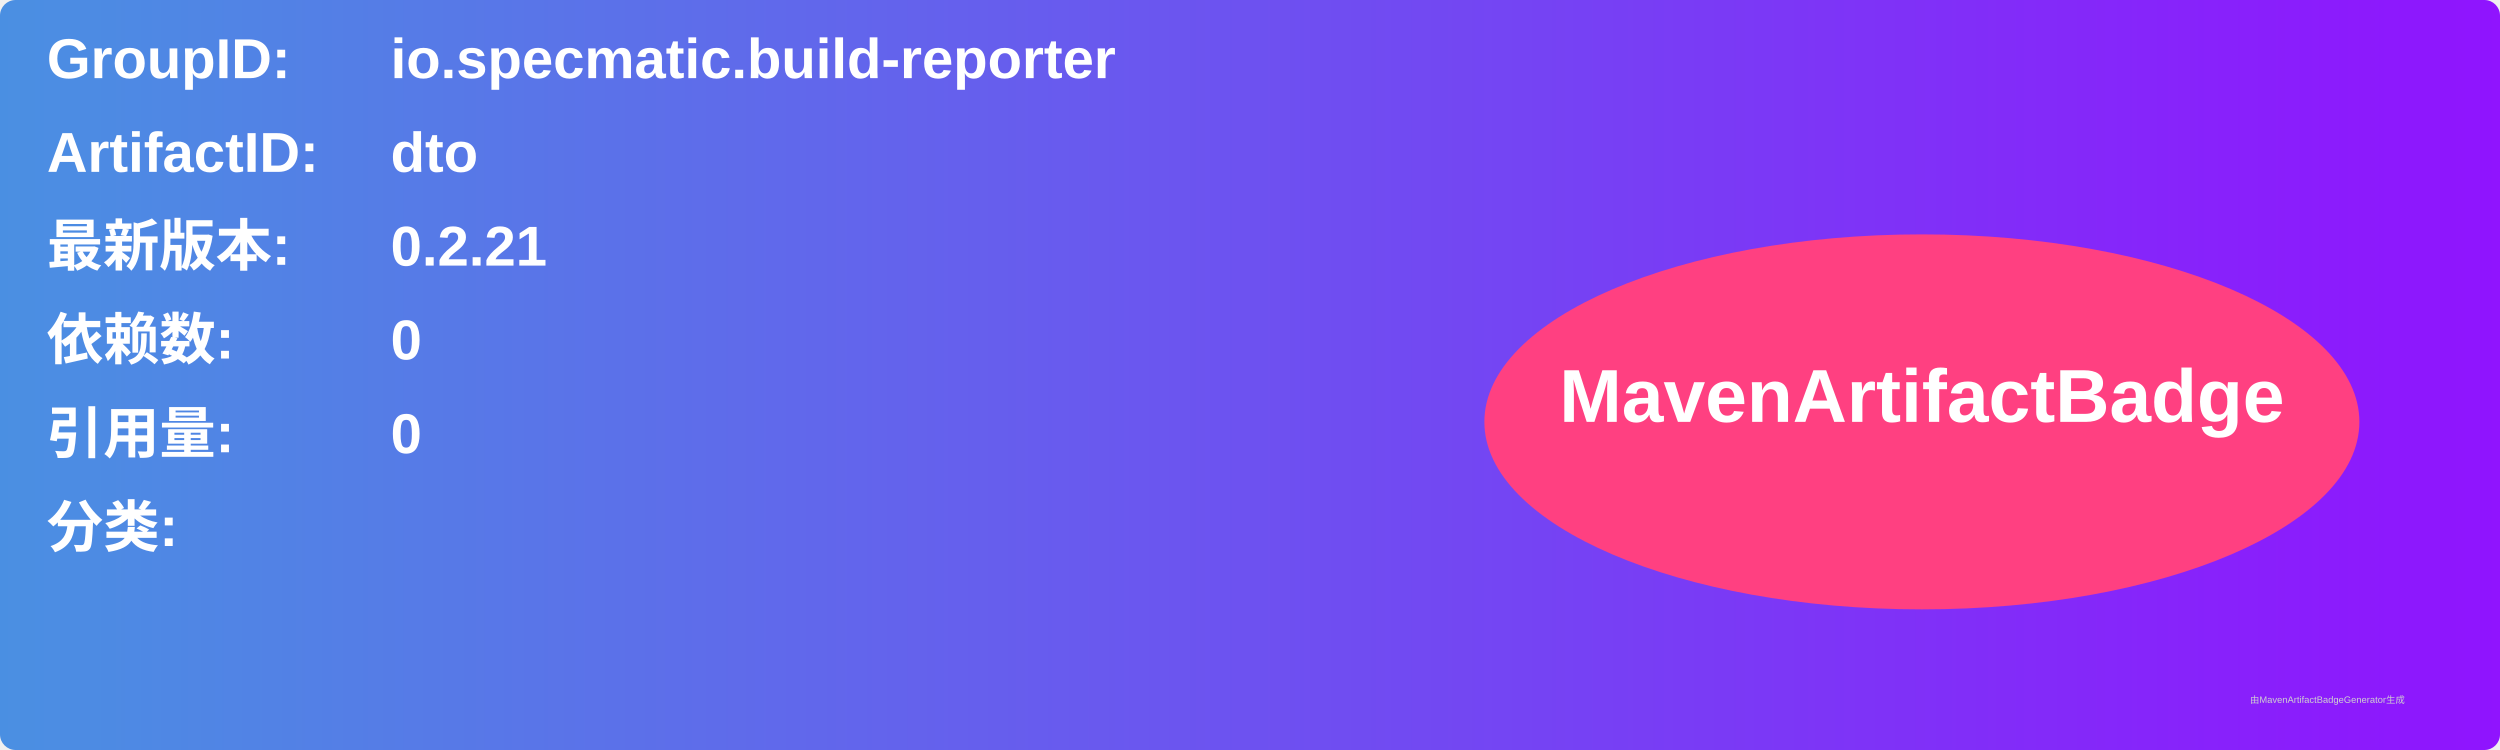
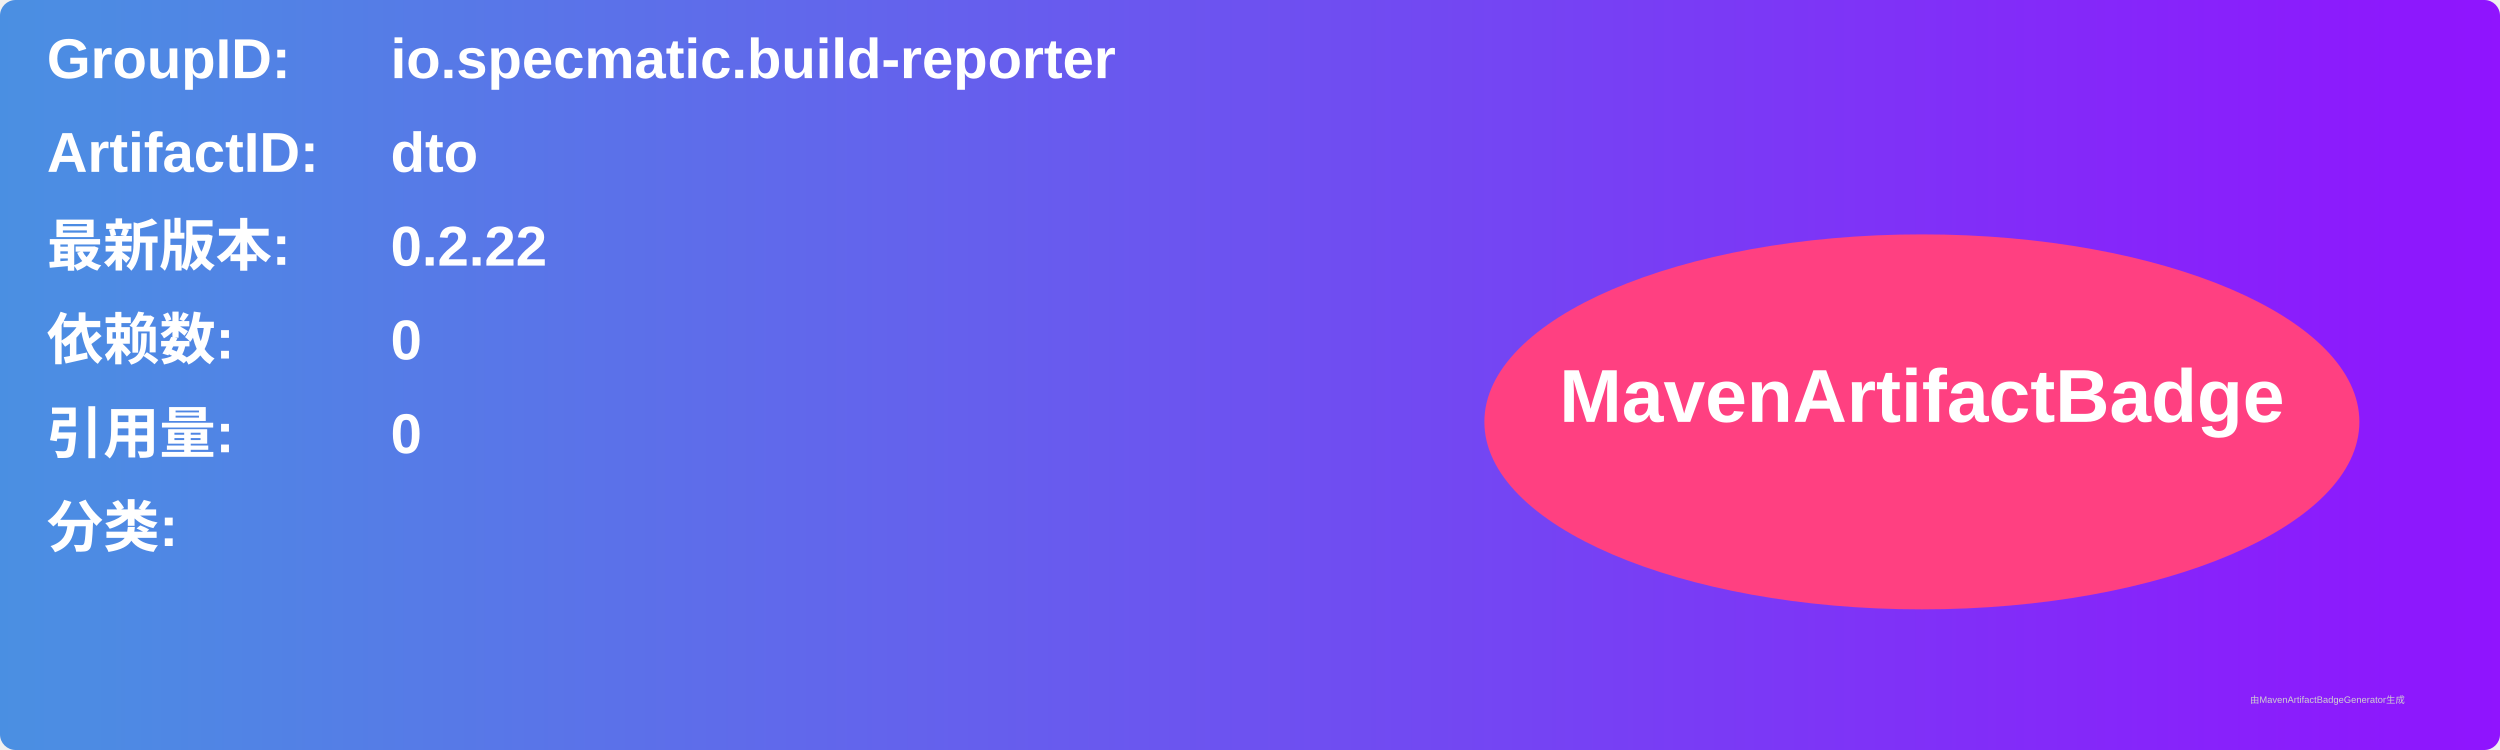
<svg xmlns="http://www.w3.org/2000/svg" width="800" height="240" viewBox="0 0 800 240">
  <linearGradient id="grad" x1="0%" y1="0%" x2="100%" y2="0%">
    <stop offset="0%" stop-color="#4a90e2" />
    <stop offset="100%" stop-color="#9013fe" />
  </linearGradient>
  <rect width="100%" height="100%" rx="5" ry="5" fill="url(#grad)" />
  <g transform="translate(15, 15)">
    <text x="0" y="10" font-family="Arial" font-size="18" fill="white" font-weight="bold" width="260">GroupID:</text>
    <text x="110" y="10" font-family="Arial" font-size="18" fill="white" font-weight="bold" width="460">io.specmatic.build-reporter</text>
    <text x="0" y="40" font-family="Arial" font-size="18" fill="white" font-weight="bold" width="260">ArtifactID:</text>
    <text x="110" y="40" font-family="Arial" font-size="18" fill="white" font-weight="bold" width="460">dto</text>
    <text x="0" y="70" font-family="Arial" font-size="18" fill="white" font-weight="bold">最新版本:</text>
    <text x="110" y="70" font-family="Arial" font-size="18" fill="white" font-weight="bold">
-       <tspan font-weight="bold">0.2.21</tspan>
+       <tspan font-weight="bold">0.2.22</tspan>
    </text>
    <text x="0" y="100" font-family="Arial" font-size="18" fill="white" font-weight="bold">依赖数: </text>
    <text x="110" y="100" font-family="Arial" font-size="18" fill="white">
      <tspan font-weight="bold">0</tspan>
    </text>
    <text x="0" y="130" font-family="Arial" font-size="18" fill="white" font-weight="bold">引用量: </text>
    <text x="110" y="130" font-family="Arial" font-size="18" fill="white">
      <tspan font-weight="bold">0</tspan>
    </text>
    <text x="0" y="160" font-family="Arial" font-size="18" fill="white" font-weight="bold">分类:</text>
    <text x="10" y="190" font-family="Arial" font-size="10" fill="white">
      <tspan font-weight="bold" />
    </text>
    <ellipse cx="600" cy="120" rx="140" ry="60" fill="#ff4081" />
    <text x="600" y="120" text-anchor="middle" font-family="Arial" font-size="24" fill="white" font-weight="bold">MavenArtifactBadge</text>
  </g>
  <text x="720" y="225" font-family="Arial" font-size="3" fill="#d0d0d0">由MavenArtifactBadgeGenerator生成</text>
</svg>
